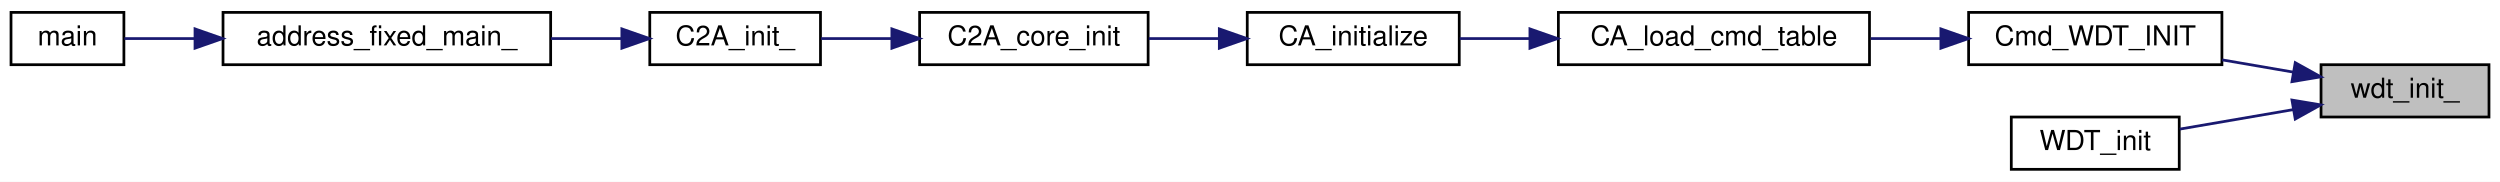
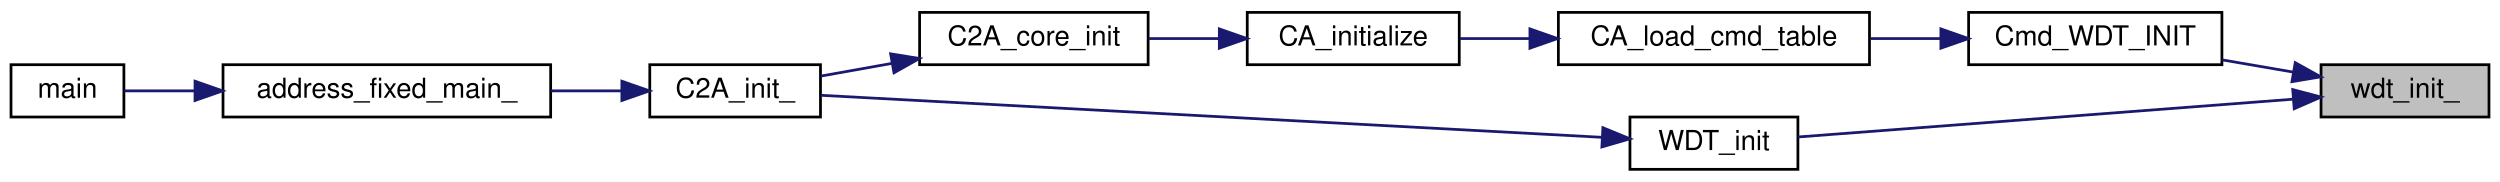
<svg xmlns="http://www.w3.org/2000/svg" xmlns:xlink="http://www.w3.org/1999/xlink" width="908pt" height="66pt" viewBox="0.00 0.00 908.00 66.00">
  <g id="graph0" class="graph" transform="scale(1 1) rotate(0) translate(4 62)">
    <polygon fill="white" stroke="transparent" points="-4,4 -4,-62 904,-62 904,4 -4,4" />
    <g id="node1" class="node">
      <g id="a_node1">
        <a xlink:title=" ">
          <polygon fill="#bfbfbf" stroke="black" points="839,-19.5 839,-38.5 900,-38.5 900,-19.5 839,-19.5" />
          <text text-anchor="middle" x="869.5" y="-26.5" font-family="Helvetica,sans-Serif" font-size="10.00">wdt_init_</text>
        </a>
      </g>
    </g>
    <g id="node2" class="node">
      <g id="a_node2">
        <a xlink:href="watchdog__timer_8h.html#aae70a2bf9766f4c4e19c3beb62fa9f2d" target="_top" xlink:title=" ">
          <polygon fill="white" stroke="black" points="711,-38.5 711,-57.5 803,-57.5 803,-38.5 711,-38.5" />
          <text text-anchor="middle" x="757" y="-45.5" font-family="Helvetica,sans-Serif" font-size="10.00">Cmd_WDT_INIT</text>
        </a>
      </g>
    </g>
    <g id="edge1" class="edge">
      <path fill="none" stroke="midnightblue" d="M828.97,-35.8C820.58,-37.24 811.67,-38.77 803.09,-40.25" />
      <polygon fill="midnightblue" stroke="midnightblue" points="829.63,-39.24 838.89,-34.09 828.44,-32.34 829.63,-39.24" />
    </g>
    <g id="node9" class="node">
      <g id="a_node9">
        <a xlink:href="watchdog__timer_8h.html#a3b6f1e6b8d84973fe3273975bfbb1908" target="_top" xlink:title="WDTの初期化">
-           <polygon fill="white" stroke="black" points="726.5,-0.5 726.5,-19.5 787.5,-19.5 787.5,-0.5 726.5,-0.5" />
-           <text text-anchor="middle" x="757" y="-7.5" font-family="Helvetica,sans-Serif" font-size="10.00">WDT_init</text>
+           <polygon fill="white" stroke="black" points="588,-0.5 588,-19.5 649,-19.5 649,-0.5 588,-0.5" />
+           <text text-anchor="middle" x="618.5" y="-7.5" font-family="Helvetica,sans-Serif" font-size="10.00">WDT_init</text>
        </a>
      </g>
    </g>
    <g id="edge8" class="edge">
-       <path fill="none" stroke="midnightblue" d="M828.84,-22.18C815.27,-19.85 800.34,-17.28 787.69,-15.11" />
-       <polygon fill="midnightblue" stroke="midnightblue" points="828.44,-25.66 838.89,-23.91 829.63,-18.76 828.44,-25.66" />
+       <path fill="none" stroke="midnightblue" d="M828.83,-25.97C778.74,-22.15 693.72,-15.66 649,-12.25" />
+       <polygon fill="midnightblue" stroke="midnightblue" points="828.72,-29.47 838.96,-26.75 829.25,-22.5 828.72,-29.47" />
    </g>
    <g id="node3" class="node">
      <g id="a_node3">
        <a xlink:href="command__definitions_8c.html#aa375895192b16d8e7f0ff4545b54e6c4" target="_top" xlink:title="Cmd Tableのロード">
          <polygon fill="white" stroke="black" points="562,-38.5 562,-57.5 675,-57.5 675,-38.5 562,-38.5" />
          <text text-anchor="middle" x="618.5" y="-45.5" font-family="Helvetica,sans-Serif" font-size="10.00">CA_load_cmd_table</text>
        </a>
      </g>
    </g>
    <g id="edge2" class="edge">
      <path fill="none" stroke="midnightblue" d="M700.89,-48C692.52,-48 683.87,-48 675.48,-48" />
      <polygon fill="midnightblue" stroke="midnightblue" points="700.93,-51.5 710.93,-48 700.93,-44.5 700.93,-51.5" />
    </g>
    <g id="node4" class="node">
      <g id="a_node4">
        <a xlink:href="command__analyze_8h.html#ae6d1f376bf4e1c9c4b63bc3f04924c8a" target="_top" xlink:title="CA の初期化">
          <polygon fill="white" stroke="black" points="449,-38.5 449,-57.5 526,-57.5 526,-38.5 449,-38.5" />
          <text text-anchor="middle" x="487.5" y="-45.5" font-family="Helvetica,sans-Serif" font-size="10.00">CA_initialize</text>
        </a>
      </g>
    </g>
    <g id="edge3" class="edge">
      <path fill="none" stroke="midnightblue" d="M551.5,-48C542.82,-48 534.17,-48 526.19,-48" />
      <polygon fill="midnightblue" stroke="midnightblue" points="551.67,-51.5 561.67,-48 551.67,-44.5 551.67,-51.5" />
    </g>
    <g id="node5" class="node">
      <g id="a_node5">
        <a xlink:href="c2a__core__main_8h.html#a65ecdc63d8762ffde4db7f6c6e6f07cf" target="_top" xlink:title=" ">
          <polygon fill="white" stroke="black" points="330,-38.5 330,-57.5 413,-57.5 413,-38.5 330,-38.5" />
          <text text-anchor="middle" x="371.5" y="-45.5" font-family="Helvetica,sans-Serif" font-size="10.00">C2A_core_init</text>
        </a>
      </g>
    </g>
    <g id="edge4" class="edge">
      <path fill="none" stroke="midnightblue" d="M438.72,-48C430.25,-48 421.5,-48 413.24,-48" />
      <polygon fill="midnightblue" stroke="midnightblue" points="438.86,-51.5 448.86,-48 438.86,-44.5 438.86,-51.5" />
    </g>
    <g id="node6" class="node">
      <g id="a_node6">
        <a xlink:href="c2a__main_8c.html#a630222a80cd8bffd4426d4a55a215069" target="_top" xlink:title=" ">
-           <polygon fill="white" stroke="black" points="232,-38.5 232,-57.5 294,-57.5 294,-38.5 232,-38.5" />
-           <text text-anchor="middle" x="263" y="-45.5" font-family="Helvetica,sans-Serif" font-size="10.00">C2A_init_</text>
+           <polygon fill="white" stroke="black" points="232,-19.5 232,-38.5 294,-38.5 294,-19.5 232,-19.5" />
+           <text text-anchor="middle" x="263" y="-26.5" font-family="Helvetica,sans-Serif" font-size="10.00">C2A_init_</text>
        </a>
      </g>
    </g>
    <g id="edge5" class="edge">
-       <path fill="none" stroke="midnightblue" d="M319.76,-48C311.01,-48 302.17,-48 294.18,-48" />
-       <polygon fill="midnightblue" stroke="midnightblue" points="319.93,-51.5 329.93,-48 319.93,-44.5 319.93,-51.5" />
+       <path fill="none" stroke="midnightblue" d="M320.04,-39C311.2,-37.42 302.25,-35.82 294.18,-34.38" />
+       <polygon fill="midnightblue" stroke="midnightblue" points="319.47,-42.45 329.93,-40.76 320.7,-35.56 319.47,-42.45" />
    </g>
    <g id="node7" class="node">
      <g id="a_node7">
        <a xlink:href="c2a__main_8c.html#ac3344a311adda8f9e7310924bedf81fc" target="_top" xlink:title=" ">
-           <polygon fill="white" stroke="black" points="77,-38.5 77,-57.5 196,-57.5 196,-38.5 77,-38.5" />
-           <text text-anchor="middle" x="136.5" y="-45.5" font-family="Helvetica,sans-Serif" font-size="10.00">address_fixed_main_</text>
+           <polygon fill="white" stroke="black" points="77,-19.5 77,-38.5 196,-38.5 196,-19.5 77,-19.5" />
+           <text text-anchor="middle" x="136.5" y="-26.5" font-family="Helvetica,sans-Serif" font-size="10.00">address_fixed_main_</text>
        </a>
      </g>
    </g>
    <g id="edge6" class="edge">
-       <path fill="none" stroke="midnightblue" d="M221.83,-48C213.62,-48 204.82,-48 196.12,-48" />
-       <polygon fill="midnightblue" stroke="midnightblue" points="221.86,-51.5 231.86,-48 221.86,-44.5 221.86,-51.5" />
+       <path fill="none" stroke="midnightblue" d="M221.83,-29C213.62,-29 204.82,-29 196.12,-29" />
+       <polygon fill="midnightblue" stroke="midnightblue" points="221.86,-32.5 231.86,-29 221.86,-25.5 221.86,-32.5" />
    </g>
    <g id="node8" class="node">
      <g id="a_node8">
        <a xlink:href="c2a__main_8c.html#a6288eba0f8e8ad3ab1544ad731eb7667" target="_top" xlink:title=" ">
-           <polygon fill="white" stroke="black" points="0,-38.5 0,-57.5 41,-57.5 41,-38.5 0,-38.5" />
-           <text text-anchor="middle" x="20.5" y="-45.5" font-family="Helvetica,sans-Serif" font-size="10.00">main</text>
+           <polygon fill="white" stroke="black" points="0,-19.5 0,-38.5 41,-38.5 41,-19.5 0,-19.5" />
+           <text text-anchor="middle" x="20.5" y="-26.5" font-family="Helvetica,sans-Serif" font-size="10.00">main</text>
        </a>
      </g>
    </g>
    <g id="edge7" class="edge">
-       <path fill="none" stroke="midnightblue" d="M66.64,-48C57.37,-48 48.53,-48 41.18,-48" />
-       <polygon fill="midnightblue" stroke="midnightblue" points="66.83,-51.5 76.83,-48 66.83,-44.5 66.83,-51.5" />
+       <path fill="none" stroke="midnightblue" d="M66.64,-29C57.37,-29 48.53,-29 41.18,-29" />
+       <polygon fill="midnightblue" stroke="midnightblue" points="66.83,-32.5 76.83,-29 66.83,-25.5 66.83,-32.5" />
+     </g>
+     <g id="edge9" class="edge">
+       <path fill="none" stroke="midnightblue" d="M577.6,-12.14C506.15,-15.98 357.92,-23.95 294.2,-27.38" />
+       <polygon fill="midnightblue" stroke="midnightblue" points="578.17,-15.62 587.97,-11.59 577.8,-8.63 578.17,-15.62" />
    </g>
  </g>
</svg>
